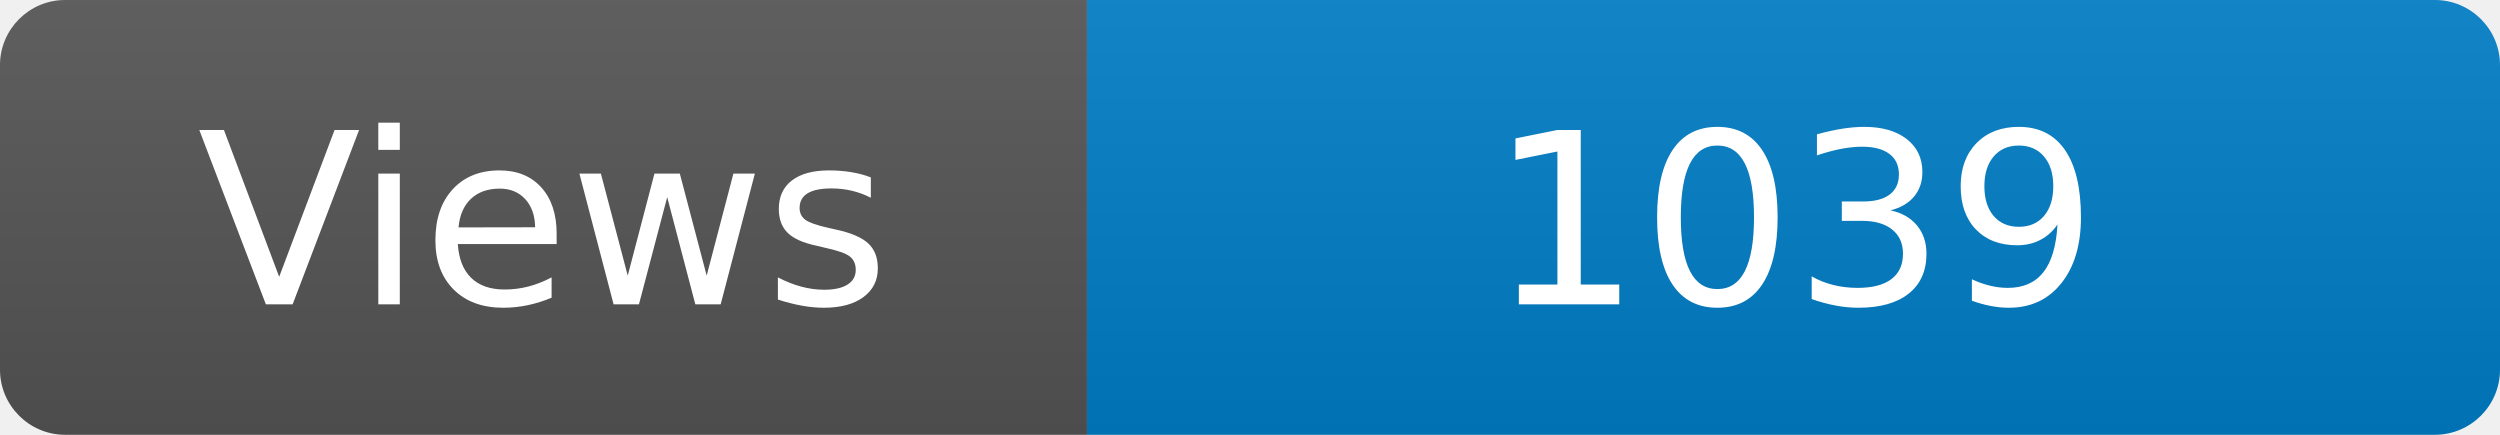
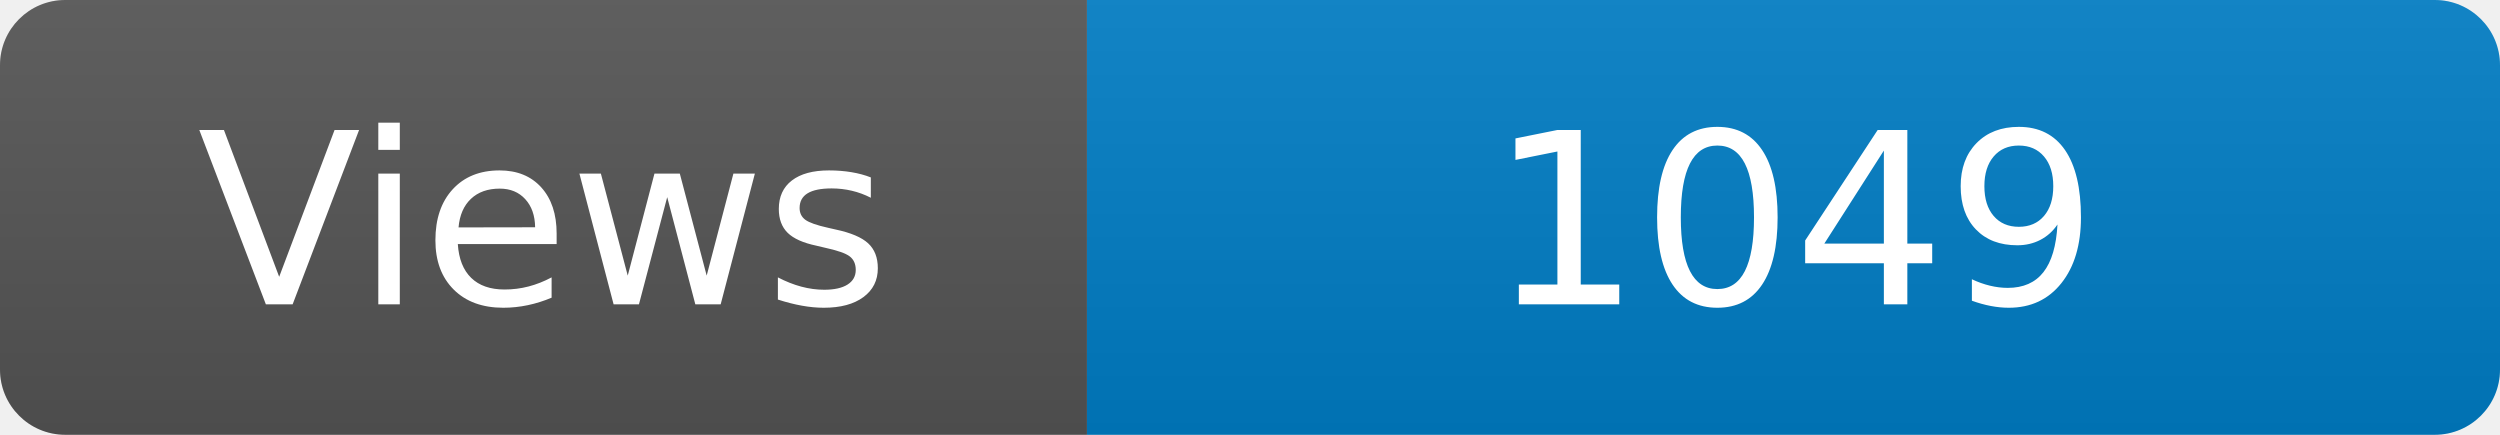
<svg xmlns="http://www.w3.org/2000/svg" width="115" height="20" role="img" aria-label="Maintained?: yes">
  <linearGradient id="s" x2="0" y2="100%">
    <stop offset="0" stop-color="#bbb" stop-opacity=".1" />
    <stop offset="1" stop-opacity=".1" />
  </linearGradient>
  <clipPath id="r">
    <rect width="115" height="20" rx="3" fill="#fff" />
  </clipPath>
  <g clip-path="url(#r)">
    <rect width="50" height="20" fill="#555" />
    <rect x="50" width="160" height="20" fill="#007ec6" />
    <rect width="115" height="20" fill="url(#s)" />
  </g>
  <g fill="#fff" text-anchor="middle" font-family="Verdana,Geneva,DejaVu Sans,sans-serif" font-size="110">
    <text x="250" y="140" transform="scale(.1)" fill="#fff">Views</text>
-     <text x="825" y="140" transform="scale(.1)" fill="#fff">1039</text>
+     <text x="825" y="140" transform="scale(.1)" fill="#fff">1049</text>
  </g>
</svg>
